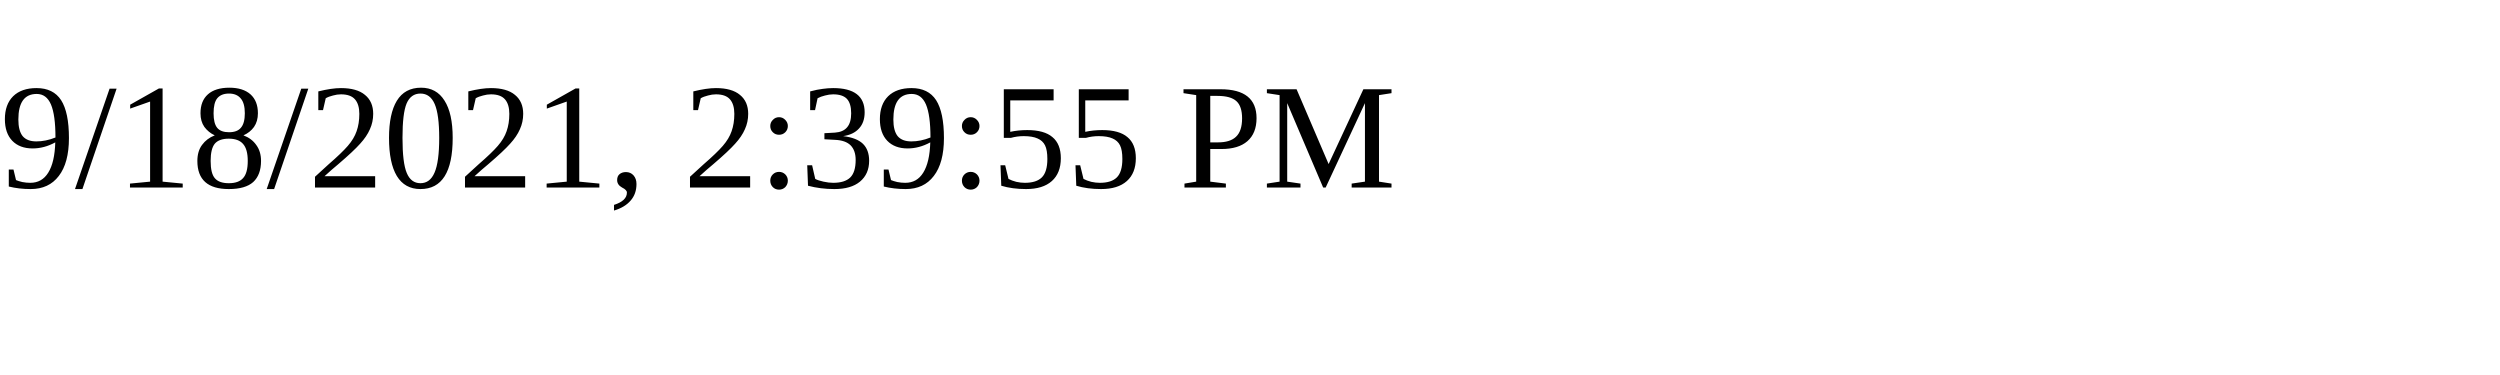
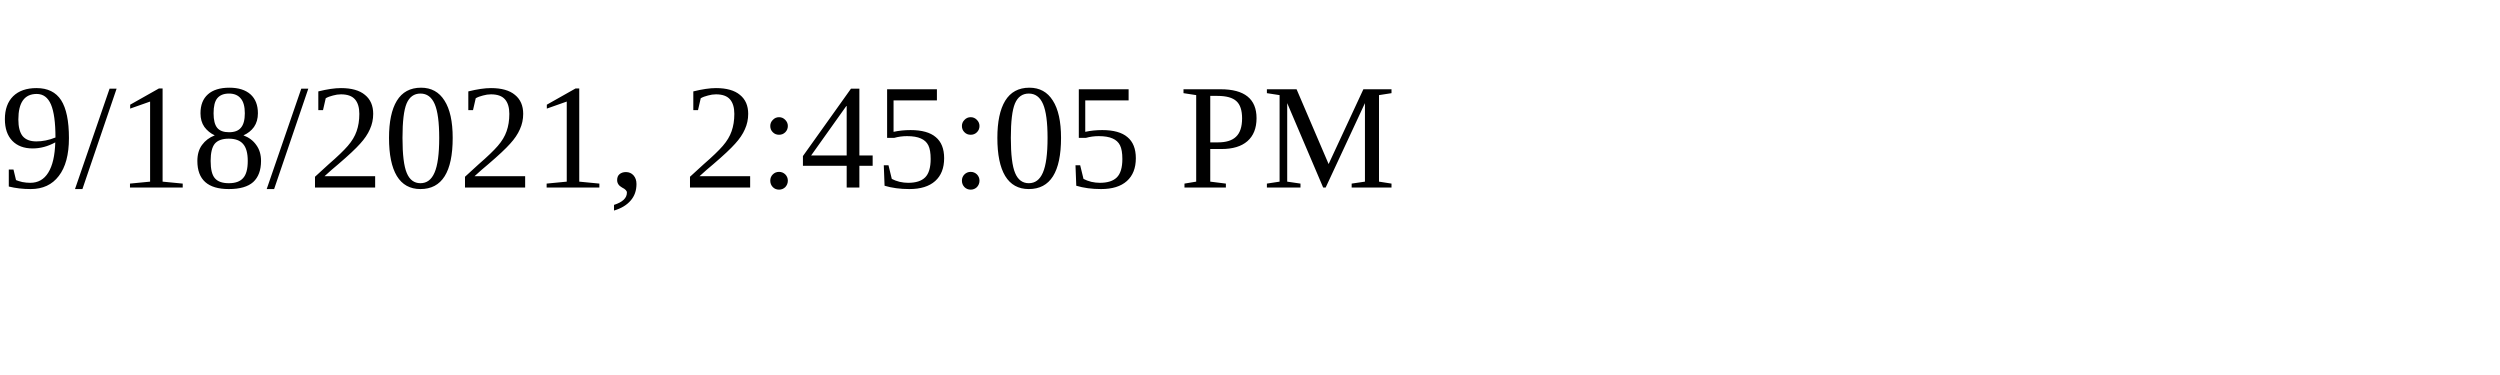
<svg xmlns="http://www.w3.org/2000/svg" height="30" width="200">
-   <text x="0" y="15">9/18/2021, 2:39:55 PM</text>
+   <text x="0" y="15">9/18/2021, 2:45:05 PM</text>
</svg>
